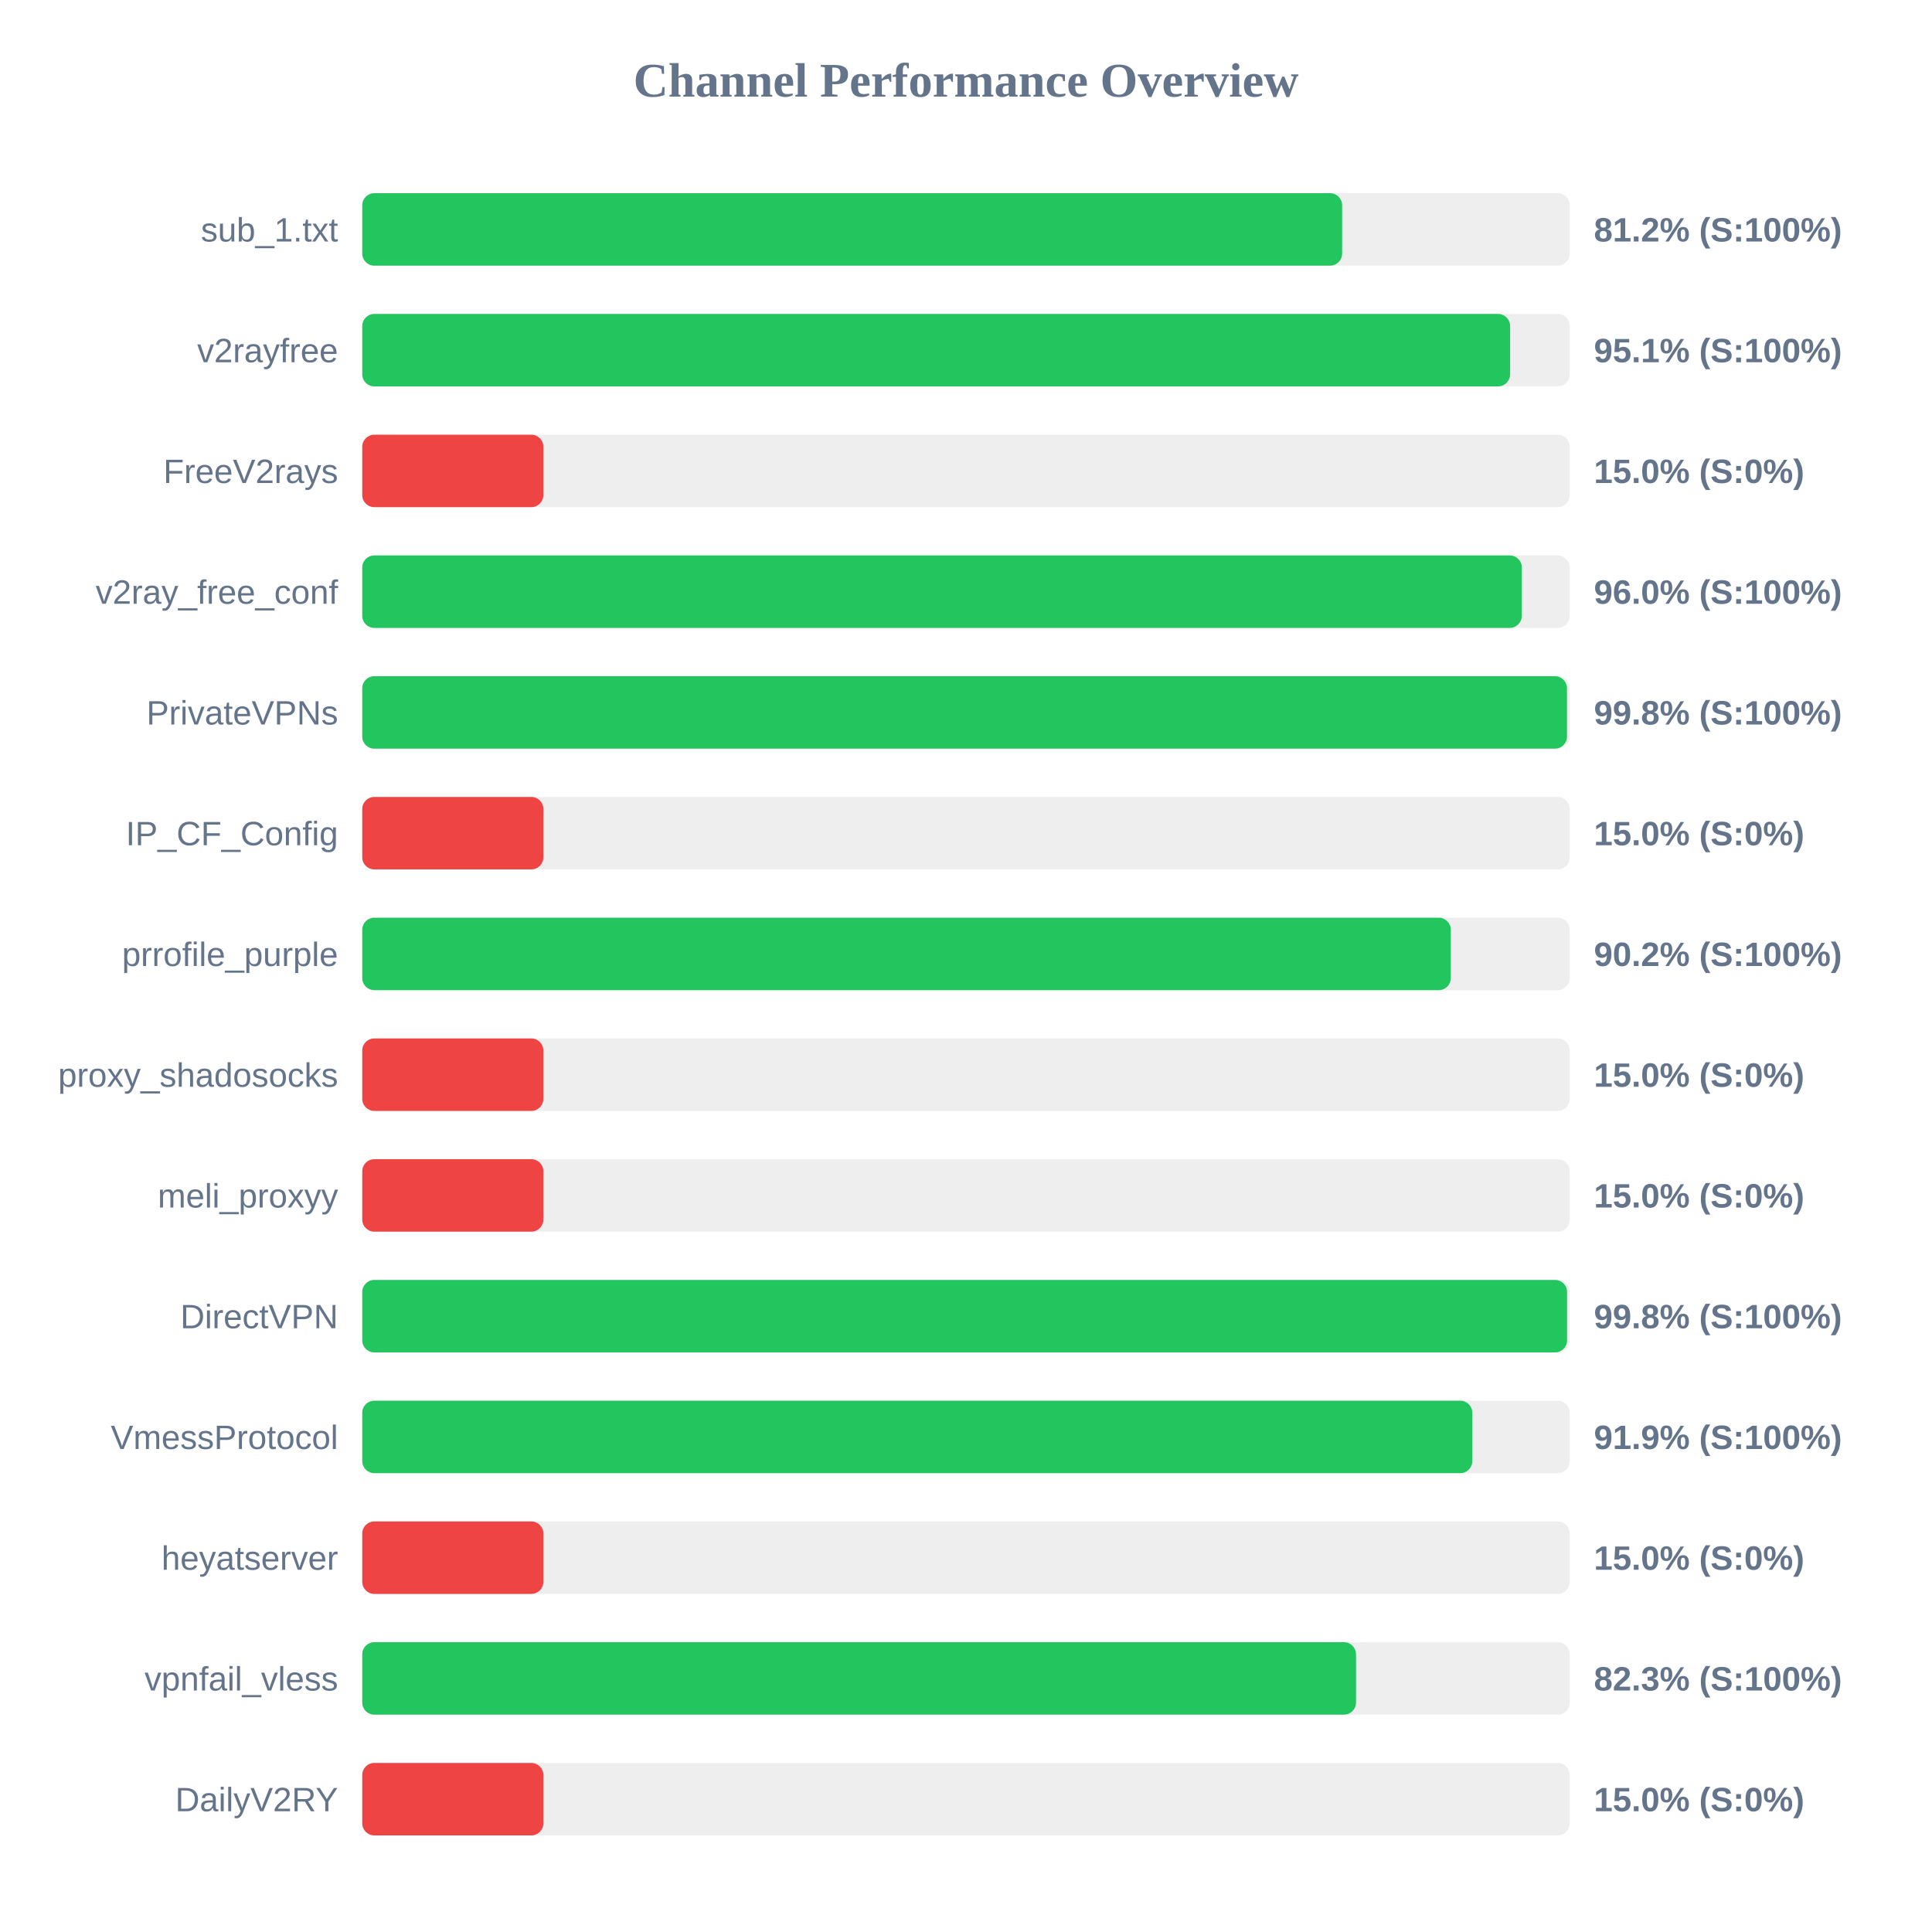
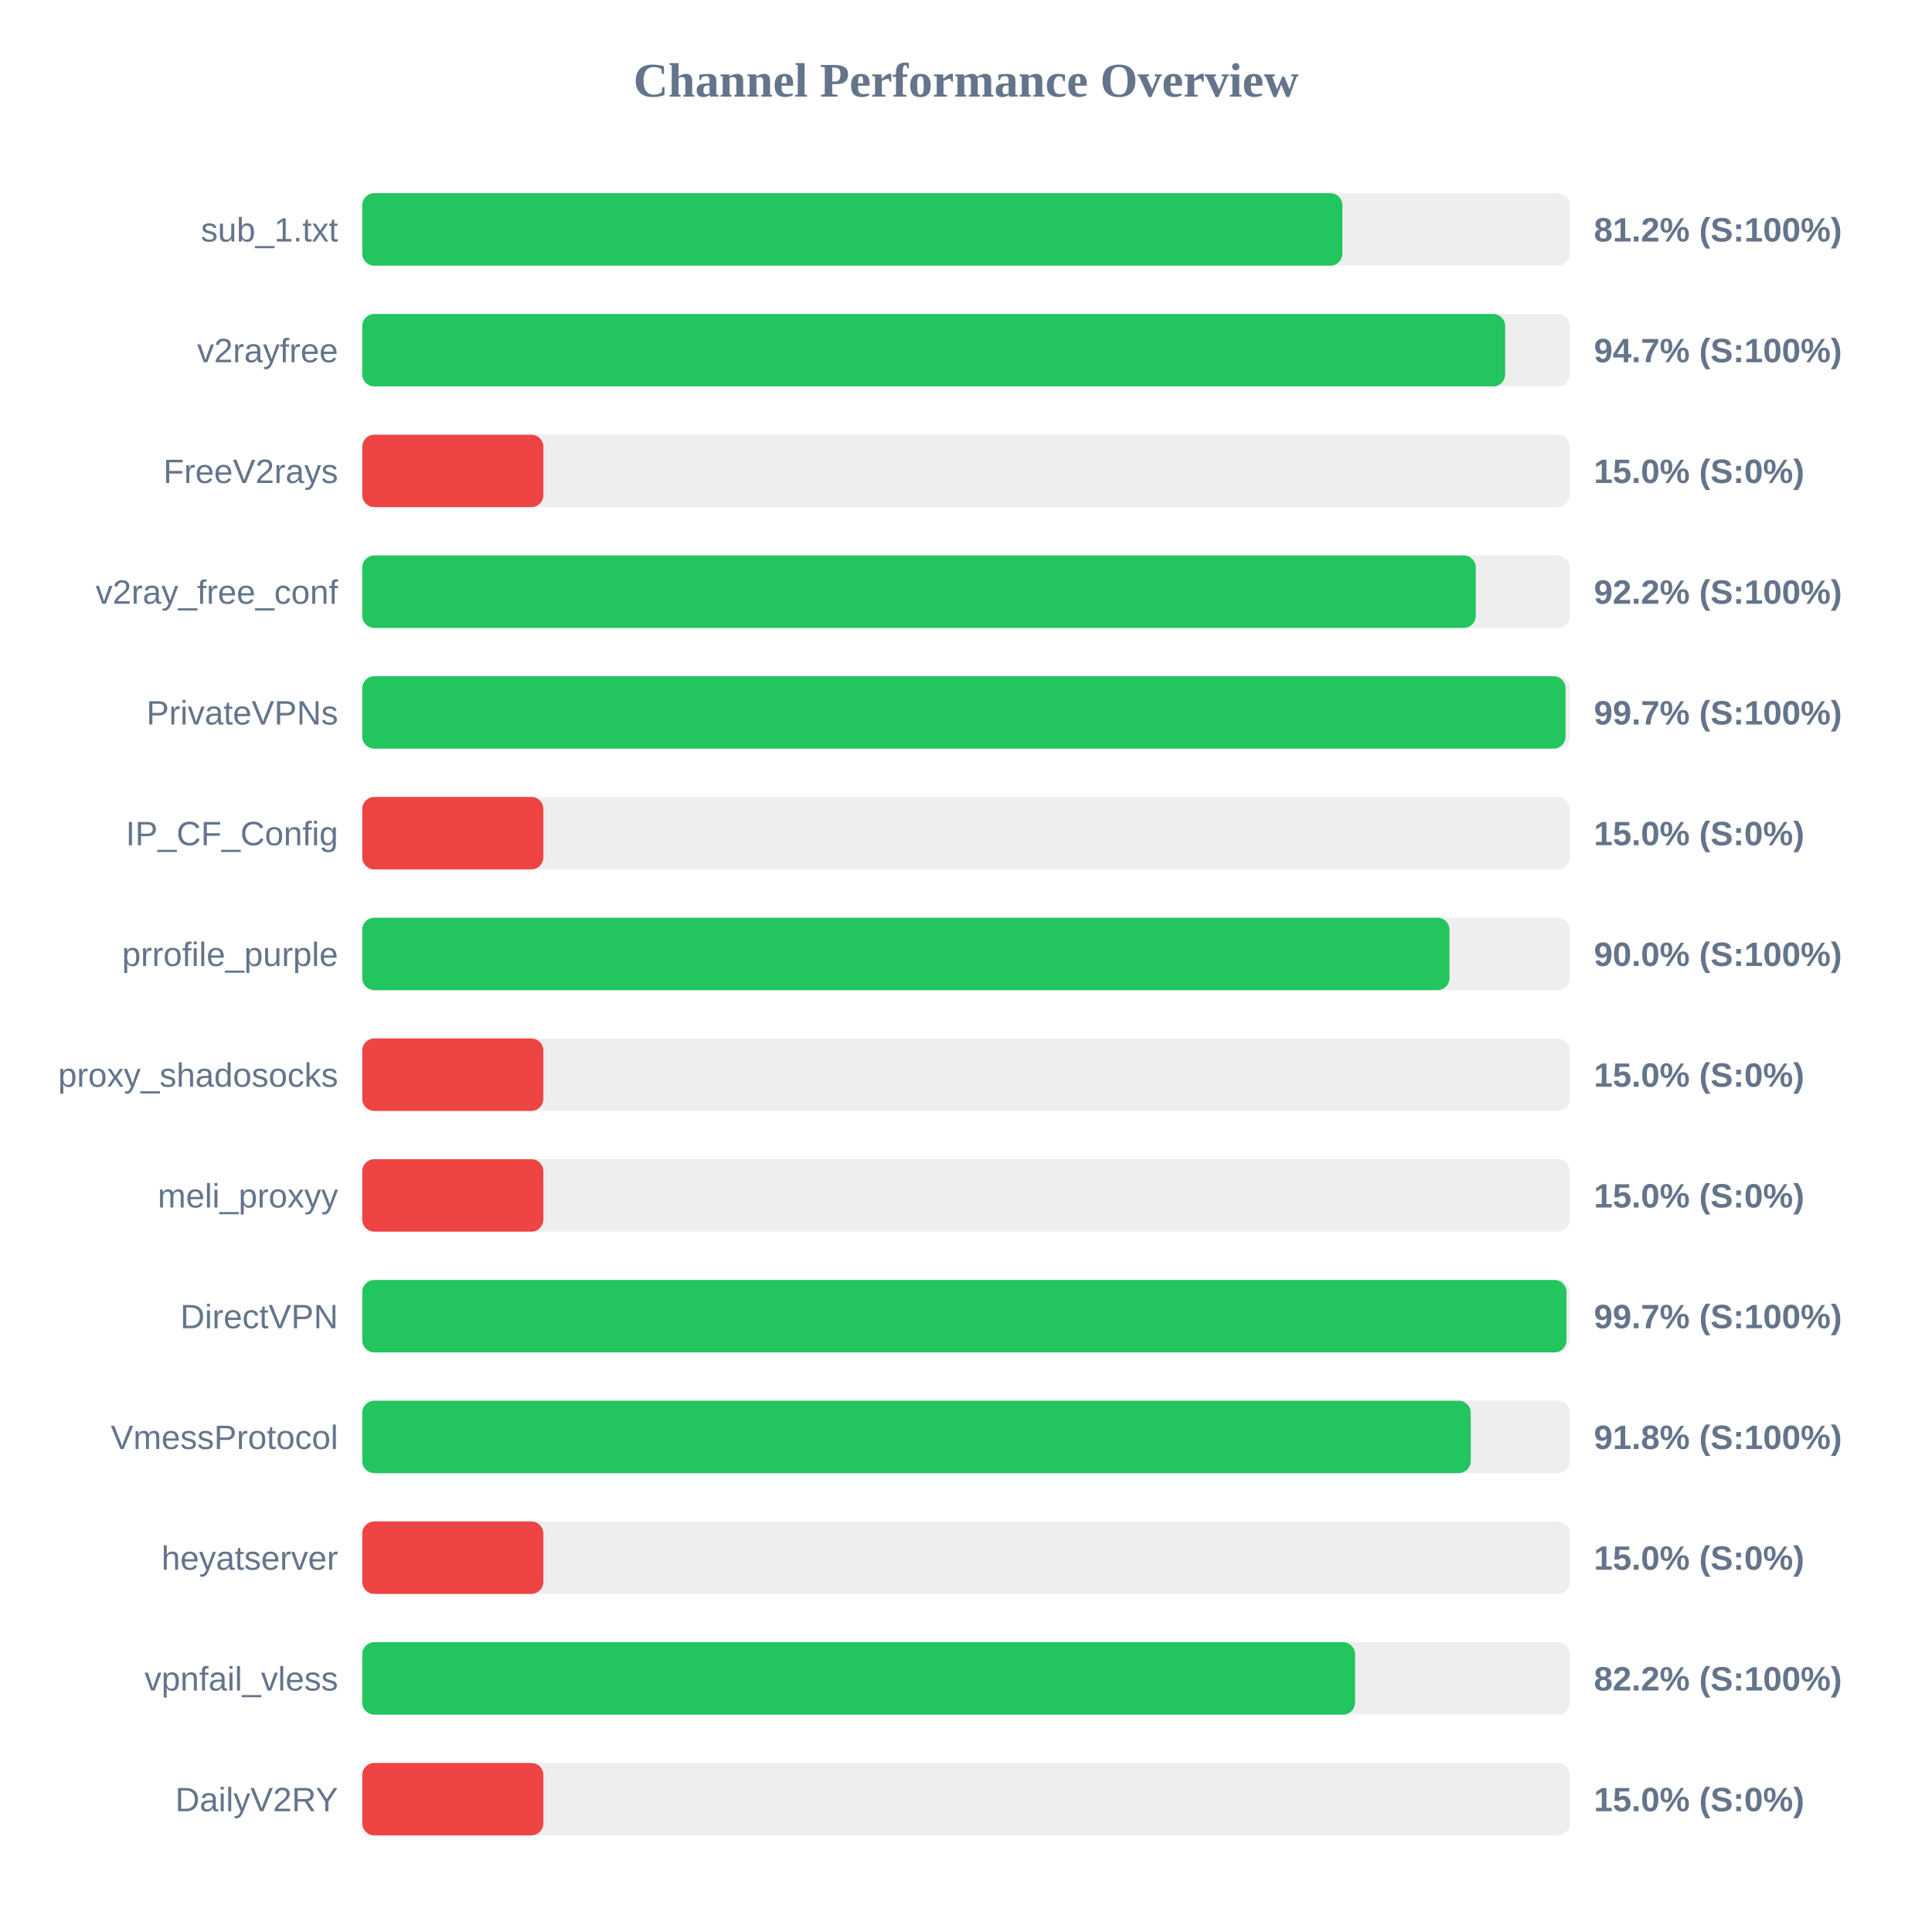
<svg xmlns="http://www.w3.org/2000/svg" width="800" height="800" version="1.1">
  <style>
        .row { font: 14px Arial; fill: #64748b; }
        .score { font: bold 14px Arial; fill: #64748b; }
    </style>
  <text x="400" y="40" text-anchor="middle" font-size="20px" font-weight="bold" fill="#64748b">Channel Performance Overview</text>
  <rect x="150" y="80" width="500" height="30" fill="#eee" rx="5" />
-   <rect x="150" y="80" width="405.75" height="30" fill="#22c55e" rx="5" />
+   <rect x="150" y="80" width="405.85" height="30" fill="#22c55e" rx="5" />
  <text x="140" y="100" text-anchor="end" class="row">sub_1.txt</text>
  <text x="660" y="100" text-anchor="start" class="score">81.2% (S:100%)</text>
  <rect x="150" y="130" width="500" height="30" fill="#eee" rx="5" />
-   <rect x="150" y="130" width="475.3" height="30" fill="#22c55e" rx="5" />
+   <rect x="150" y="130" width="473.25" height="30" fill="#22c55e" rx="5" />
  <text x="140" y="150" text-anchor="end" class="row">v2rayfree</text>
-   <text x="660" y="150" text-anchor="start" class="score">95.1% (S:100%)</text>
+   <text x="660" y="150" text-anchor="start" class="score">94.7% (S:100%)</text>
  <rect x="150" y="180" width="500" height="30" fill="#eee" rx="5" />
  <rect x="150" y="180" width="75.0" height="30" fill="#ef4444" rx="5" />
  <text x="140" y="200" text-anchor="end" class="row">FreeV2rays</text>
  <text x="660" y="200" text-anchor="start" class="score">15.0% (S:0%)</text>
  <rect x="150" y="230" width="500" height="30" fill="#eee" rx="5" />
-   <rect x="150" y="230" width="480.15" height="30" fill="#22c55e" rx="5" />
+   <rect x="150" y="230" width="461.1" height="30" fill="#22c55e" rx="5" />
  <text x="140" y="250" text-anchor="end" class="row">v2ray_free_conf</text>
-   <text x="660" y="250" text-anchor="start" class="score">96.0% (S:100%)</text>
+   <text x="660" y="250" text-anchor="start" class="score">92.2% (S:100%)</text>
  <rect x="150" y="280" width="500" height="30" fill="#eee" rx="5" />
-   <rect x="150" y="280" width="498.85" height="30" fill="#22c55e" rx="5" />
+   <rect x="150" y="280" width="498.25" height="30" fill="#22c55e" rx="5" />
  <text x="140" y="300" text-anchor="end" class="row">PrivateVPNs</text>
-   <text x="660" y="300" text-anchor="start" class="score">99.8% (S:100%)</text>
+   <text x="660" y="300" text-anchor="start" class="score">99.7% (S:100%)</text>
  <rect x="150" y="330" width="500" height="30" fill="#eee" rx="5" />
  <rect x="150" y="330" width="75.0" height="30" fill="#ef4444" rx="5" />
  <text x="140" y="350" text-anchor="end" class="row">IP_CF_Config</text>
  <text x="660" y="350" text-anchor="start" class="score">15.0% (S:0%)</text>
  <rect x="150" y="380" width="500" height="30" fill="#eee" rx="5" />
-   <rect x="150" y="380" width="450.75" height="30" fill="#22c55e" rx="5" />
+   <rect x="150" y="380" width="450.2" height="30" fill="#22c55e" rx="5" />
  <text x="140" y="400" text-anchor="end" class="row">prrofile_purple</text>
-   <text x="660" y="400" text-anchor="start" class="score">90.2% (S:100%)</text>
+   <text x="660" y="400" text-anchor="start" class="score">90.0% (S:100%)</text>
  <rect x="150" y="430" width="500" height="30" fill="#eee" rx="5" />
  <rect x="150" y="430" width="75.0" height="30" fill="#ef4444" rx="5" />
  <text x="140" y="450" text-anchor="end" class="row">proxy_shadosocks</text>
  <text x="660" y="450" text-anchor="start" class="score">15.0% (S:0%)</text>
  <rect x="150" y="480" width="500" height="30" fill="#eee" rx="5" />
  <rect x="150" y="480" width="75.0" height="30" fill="#ef4444" rx="5" />
  <text x="140" y="500" text-anchor="end" class="row">meli_proxyy</text>
  <text x="660" y="500" text-anchor="start" class="score">15.0% (S:0%)</text>
  <rect x="150" y="530" width="500" height="30" fill="#eee" rx="5" />
-   <rect x="150" y="530" width="498.9" height="30" fill="#22c55e" rx="5" />
+   <rect x="150" y="530" width="498.65" height="30" fill="#22c55e" rx="5" />
  <text x="140" y="550" text-anchor="end" class="row">DirectVPN</text>
-   <text x="660" y="550" text-anchor="start" class="score">99.8% (S:100%)</text>
+   <text x="660" y="550" text-anchor="start" class="score">99.7% (S:100%)</text>
  <rect x="150" y="580" width="500" height="30" fill="#eee" rx="5" />
-   <rect x="150" y="580" width="459.65" height="30" fill="#22c55e" rx="5" />
+   <rect x="150" y="580" width="459.0" height="30" fill="#22c55e" rx="5" />
  <text x="140" y="600" text-anchor="end" class="row">VmessProtocol</text>
-   <text x="660" y="600" text-anchor="start" class="score">91.9% (S:100%)</text>
+   <text x="660" y="600" text-anchor="start" class="score">91.8% (S:100%)</text>
  <rect x="150" y="630" width="500" height="30" fill="#eee" rx="5" />
  <rect x="150" y="630" width="75.0" height="30" fill="#ef4444" rx="5" />
  <text x="140" y="650" text-anchor="end" class="row">heyatserver</text>
  <text x="660" y="650" text-anchor="start" class="score">15.0% (S:0%)</text>
  <rect x="150" y="680" width="500" height="30" fill="#eee" rx="5" />
-   <rect x="150" y="680" width="411.5" height="30" fill="#22c55e" rx="5" />
+   <rect x="150" y="680" width="411.1" height="30" fill="#22c55e" rx="5" />
  <text x="140" y="700" text-anchor="end" class="row">vpnfail_vless</text>
-   <text x="660" y="700" text-anchor="start" class="score">82.3% (S:100%)</text>
+   <text x="660" y="700" text-anchor="start" class="score">82.2% (S:100%)</text>
  <rect x="150" y="730" width="500" height="30" fill="#eee" rx="5" />
  <rect x="150" y="730" width="75.0" height="30" fill="#ef4444" rx="5" />
  <text x="140" y="750" text-anchor="end" class="row">DailyV2RY</text>
  <text x="660" y="750" text-anchor="start" class="score">15.0% (S:0%)</text>
</svg>
